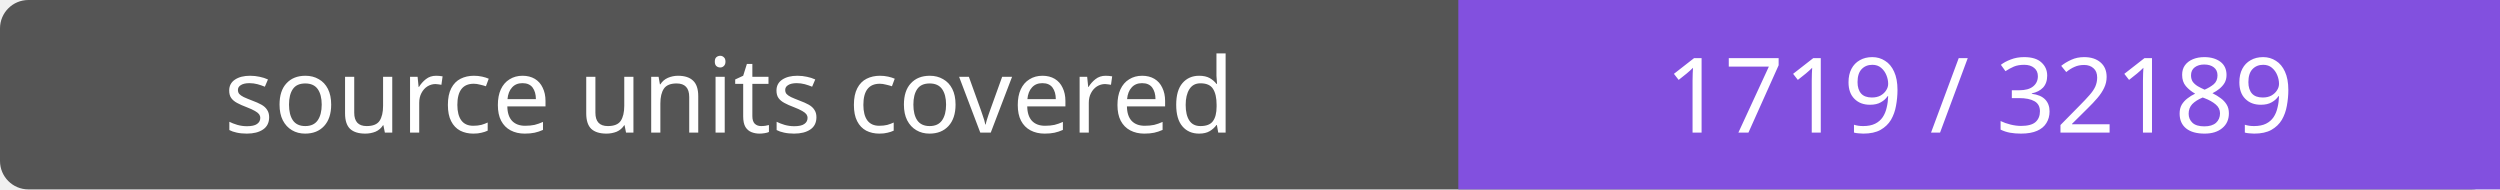
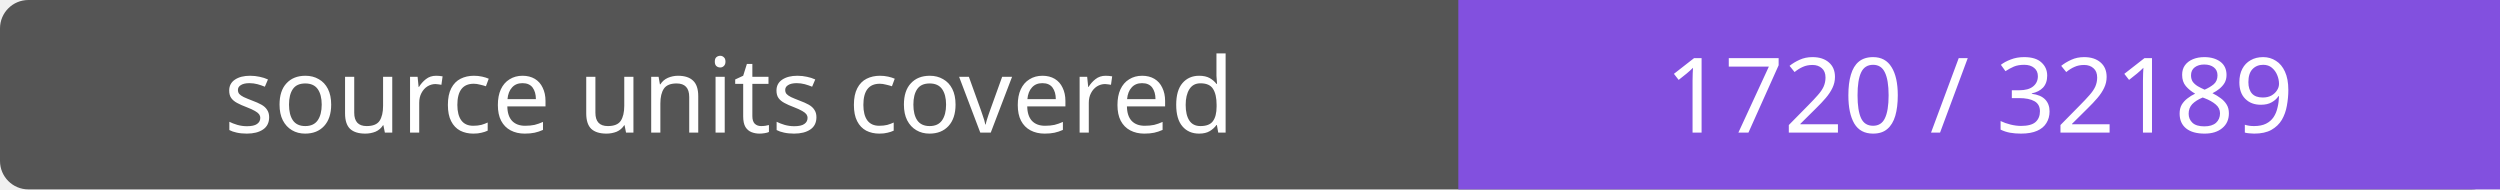
- <svg xmlns="http://www.w3.org/2000/svg" width="264" height="20" role="img" aria-label="source units covered: 1719 / 32189">
+ <svg xmlns="http://www.w3.org/2000/svg" width="264" height="20" role="img" aria-label="source units covered: 1720 / 32189">
  <rect width="264" height="20" rx="3" fill="#555" />
  <path fill="#8250df" d="M154 0h110v20H154z" />
  <g fill="#fff" text-anchor="middle" font-family="Verdana,sans-serif" font-size="11">
    <text x="77.0" y="14">source units covered</text>
-     <text x="209.0" y="14">1719 / 32189</text>
+     <text x="209.0" y="14">1720 / 32189</text>
  </g>
</svg>
